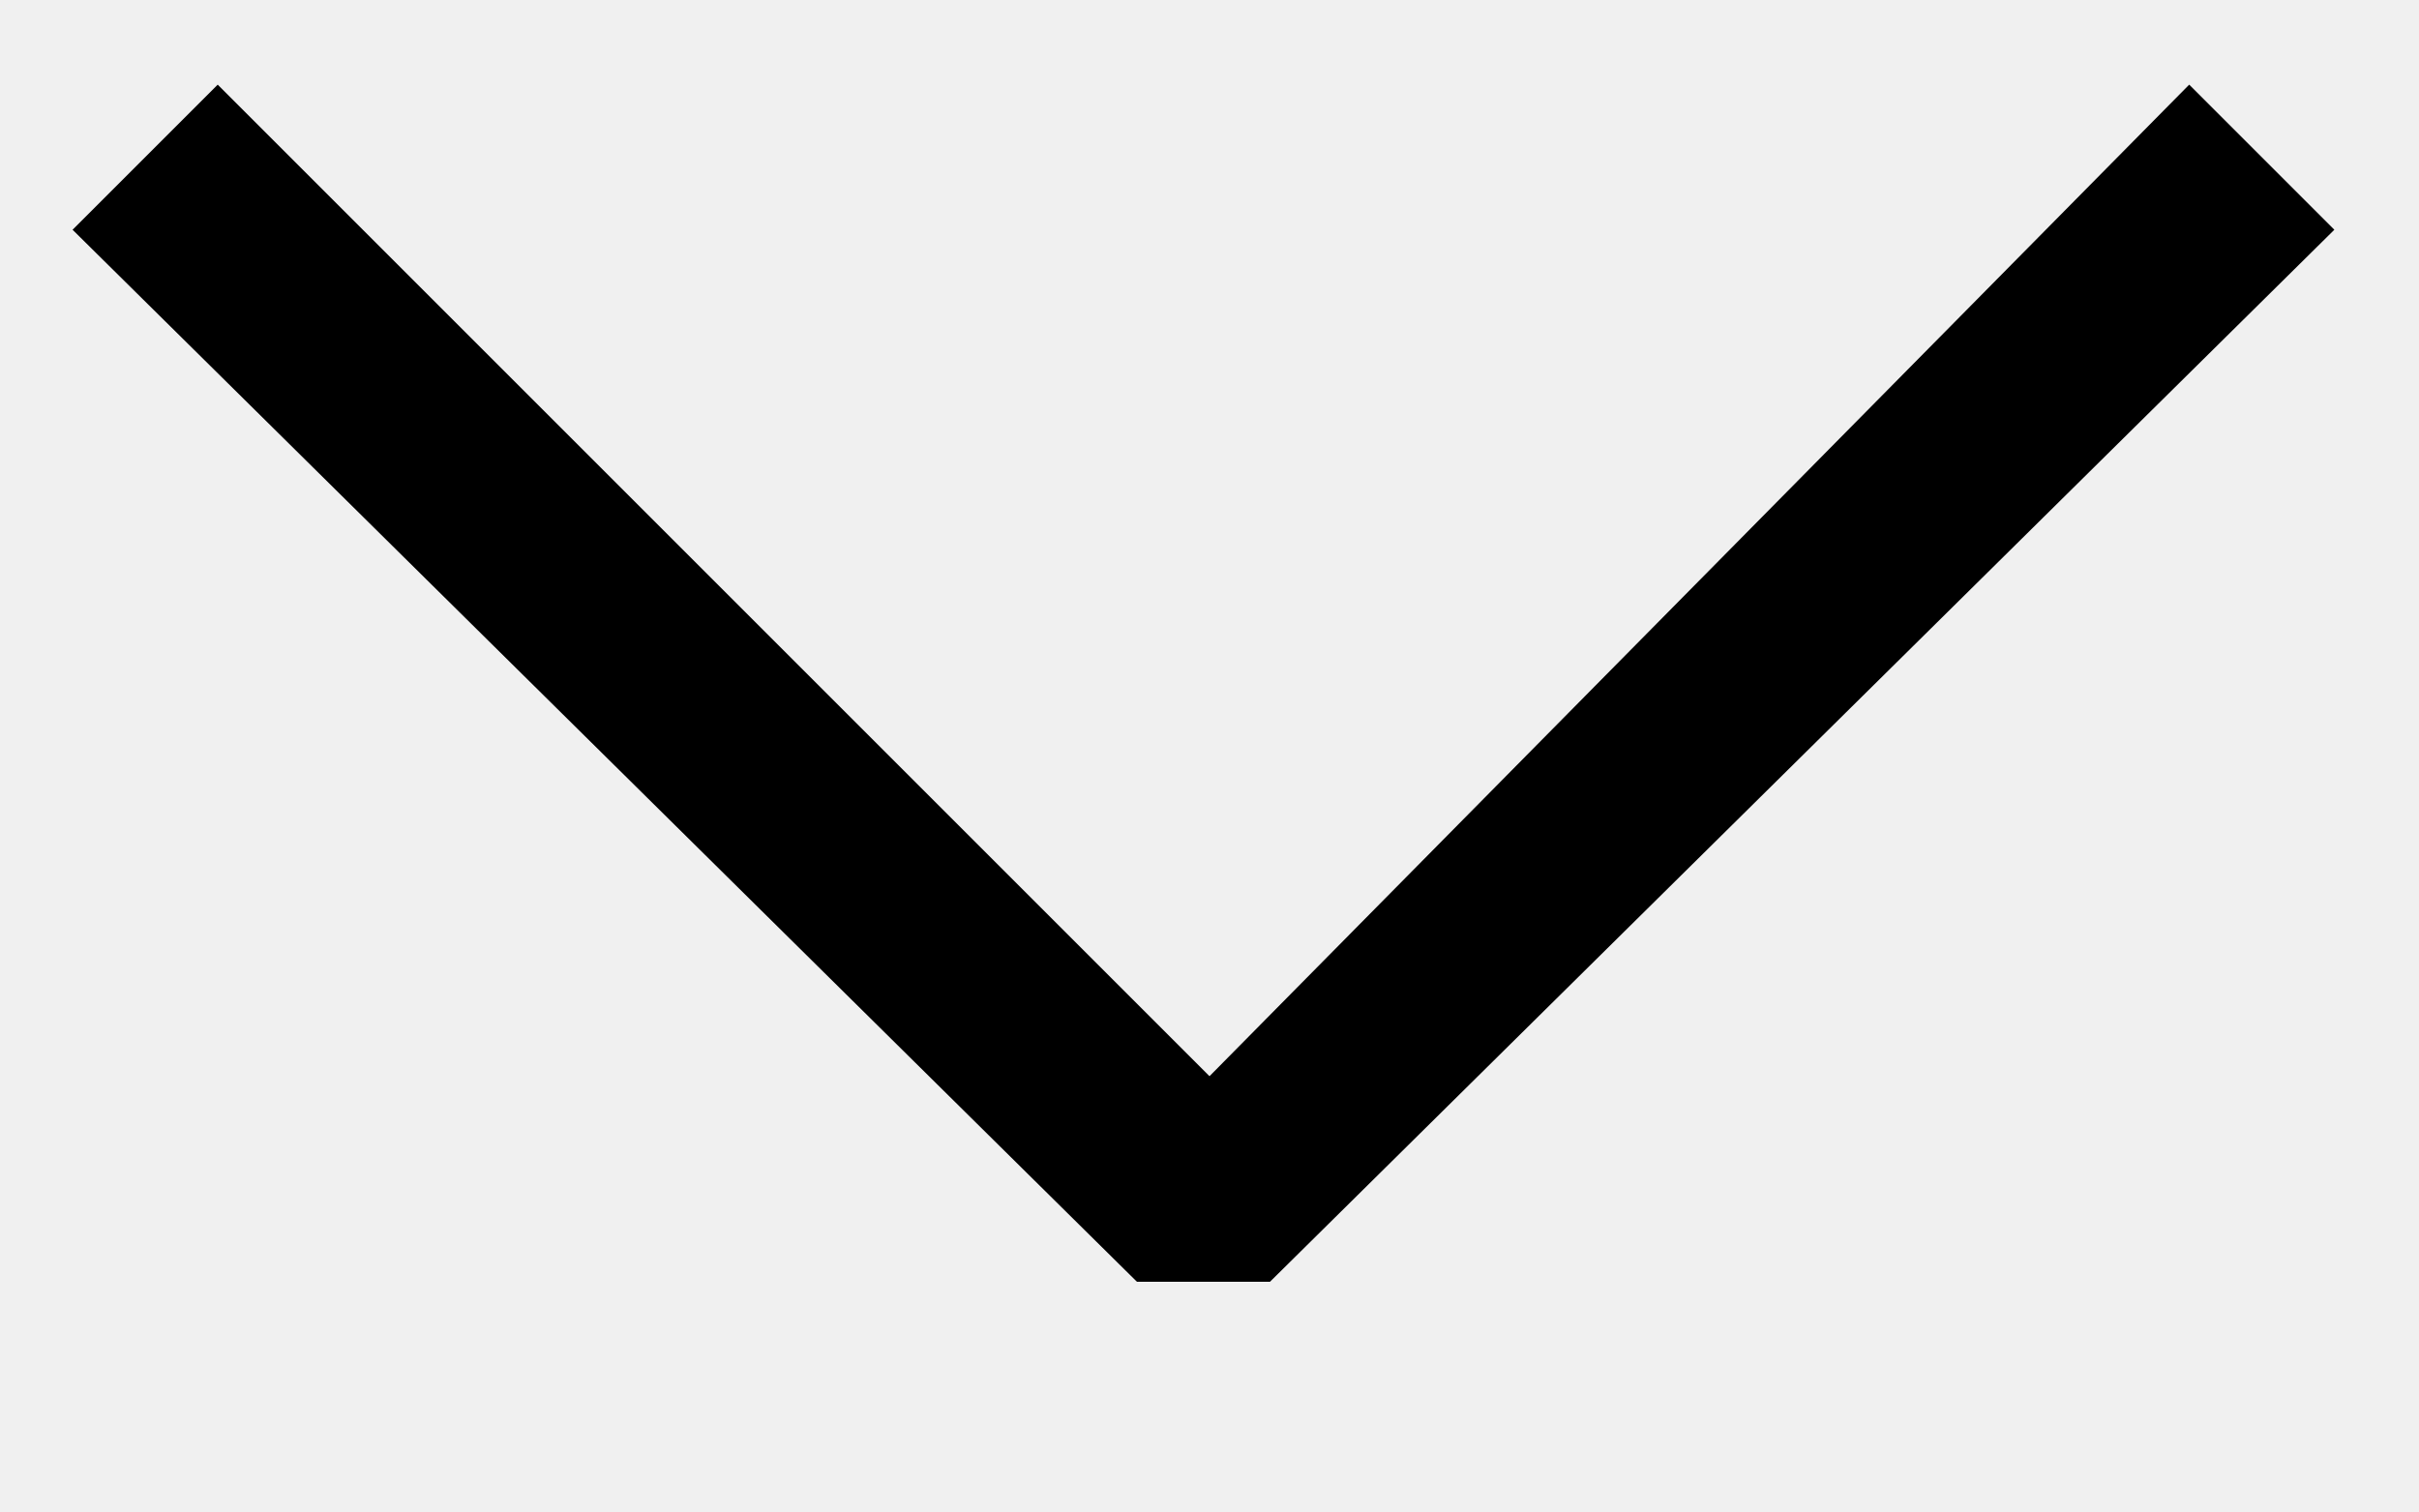
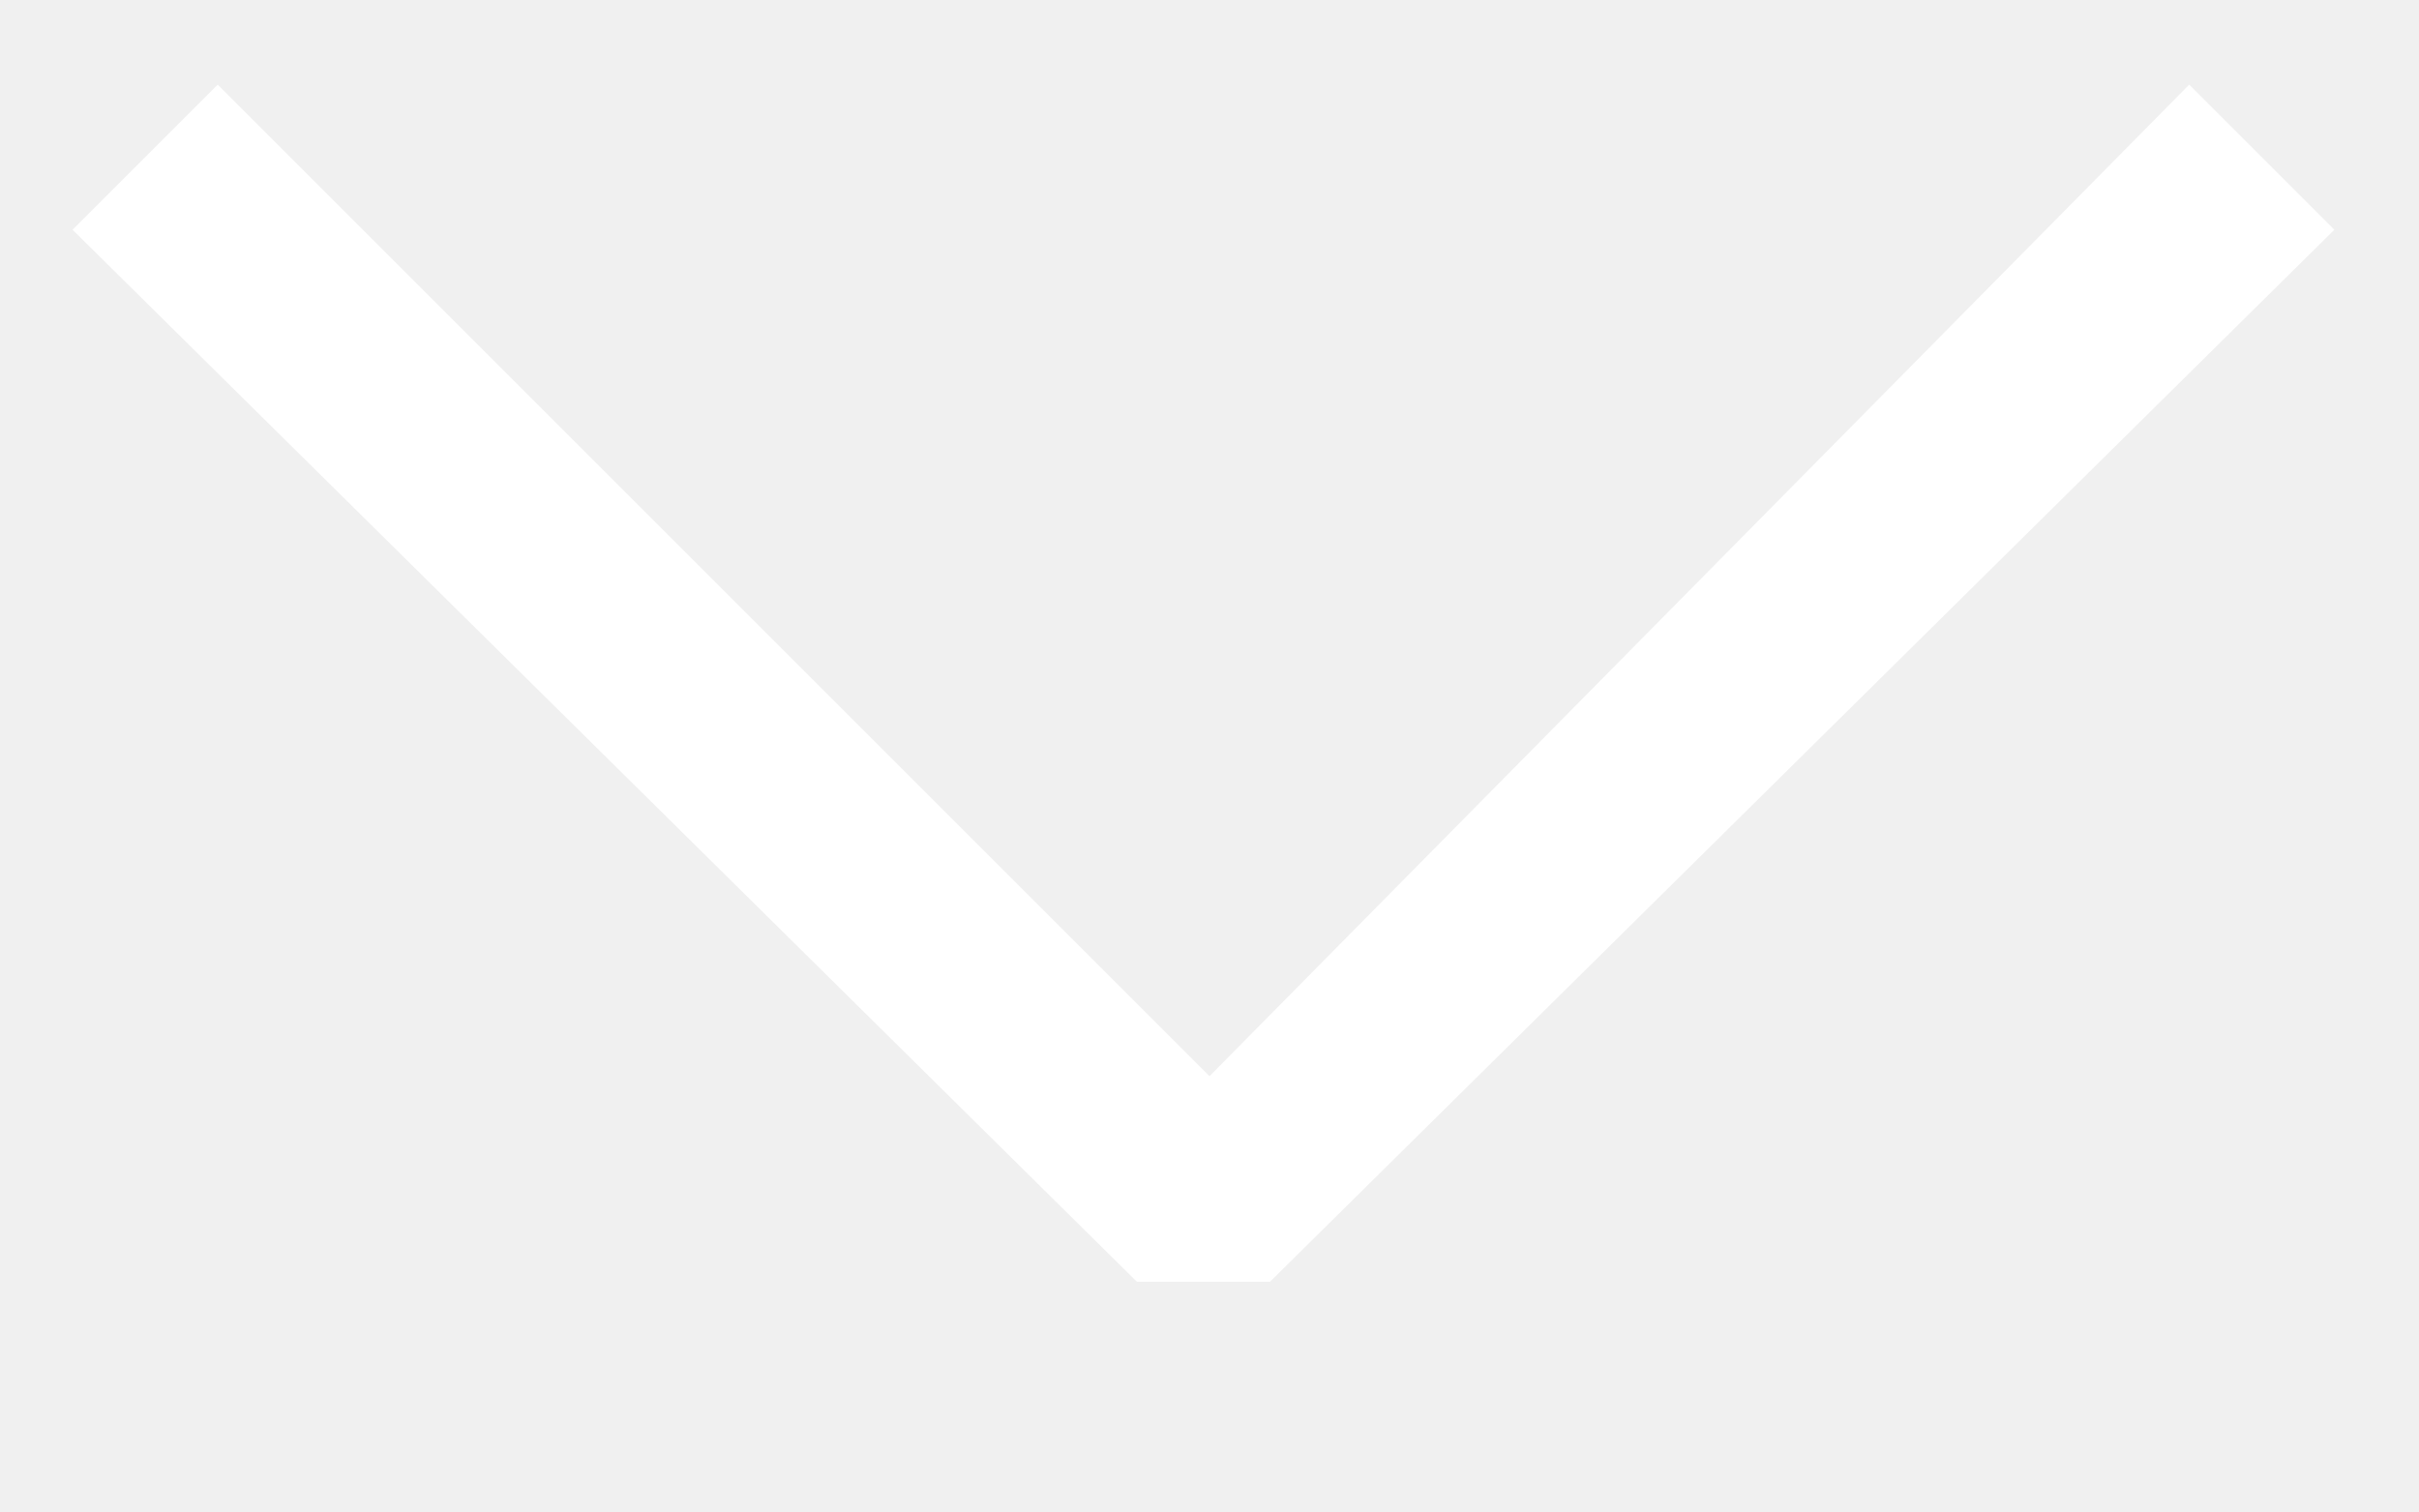
<svg xmlns="http://www.w3.org/2000/svg" width="8" height="5" viewBox="0 0 8 5" fill="none">
-   <path d="M4 3.56L7.24 0.28L7.72 0.76L4.2 4.24H3.76L0.24 0.76L0.72 0.28L4 3.56Z" fill="#000000" />
+   <path d="M4 3.56L7.24 0.28L7.72 0.76L4.2 4.24H3.76L0.24 0.76L0.72 0.28L4 3.56Z" fill="#FFFFFF" />
</svg>
